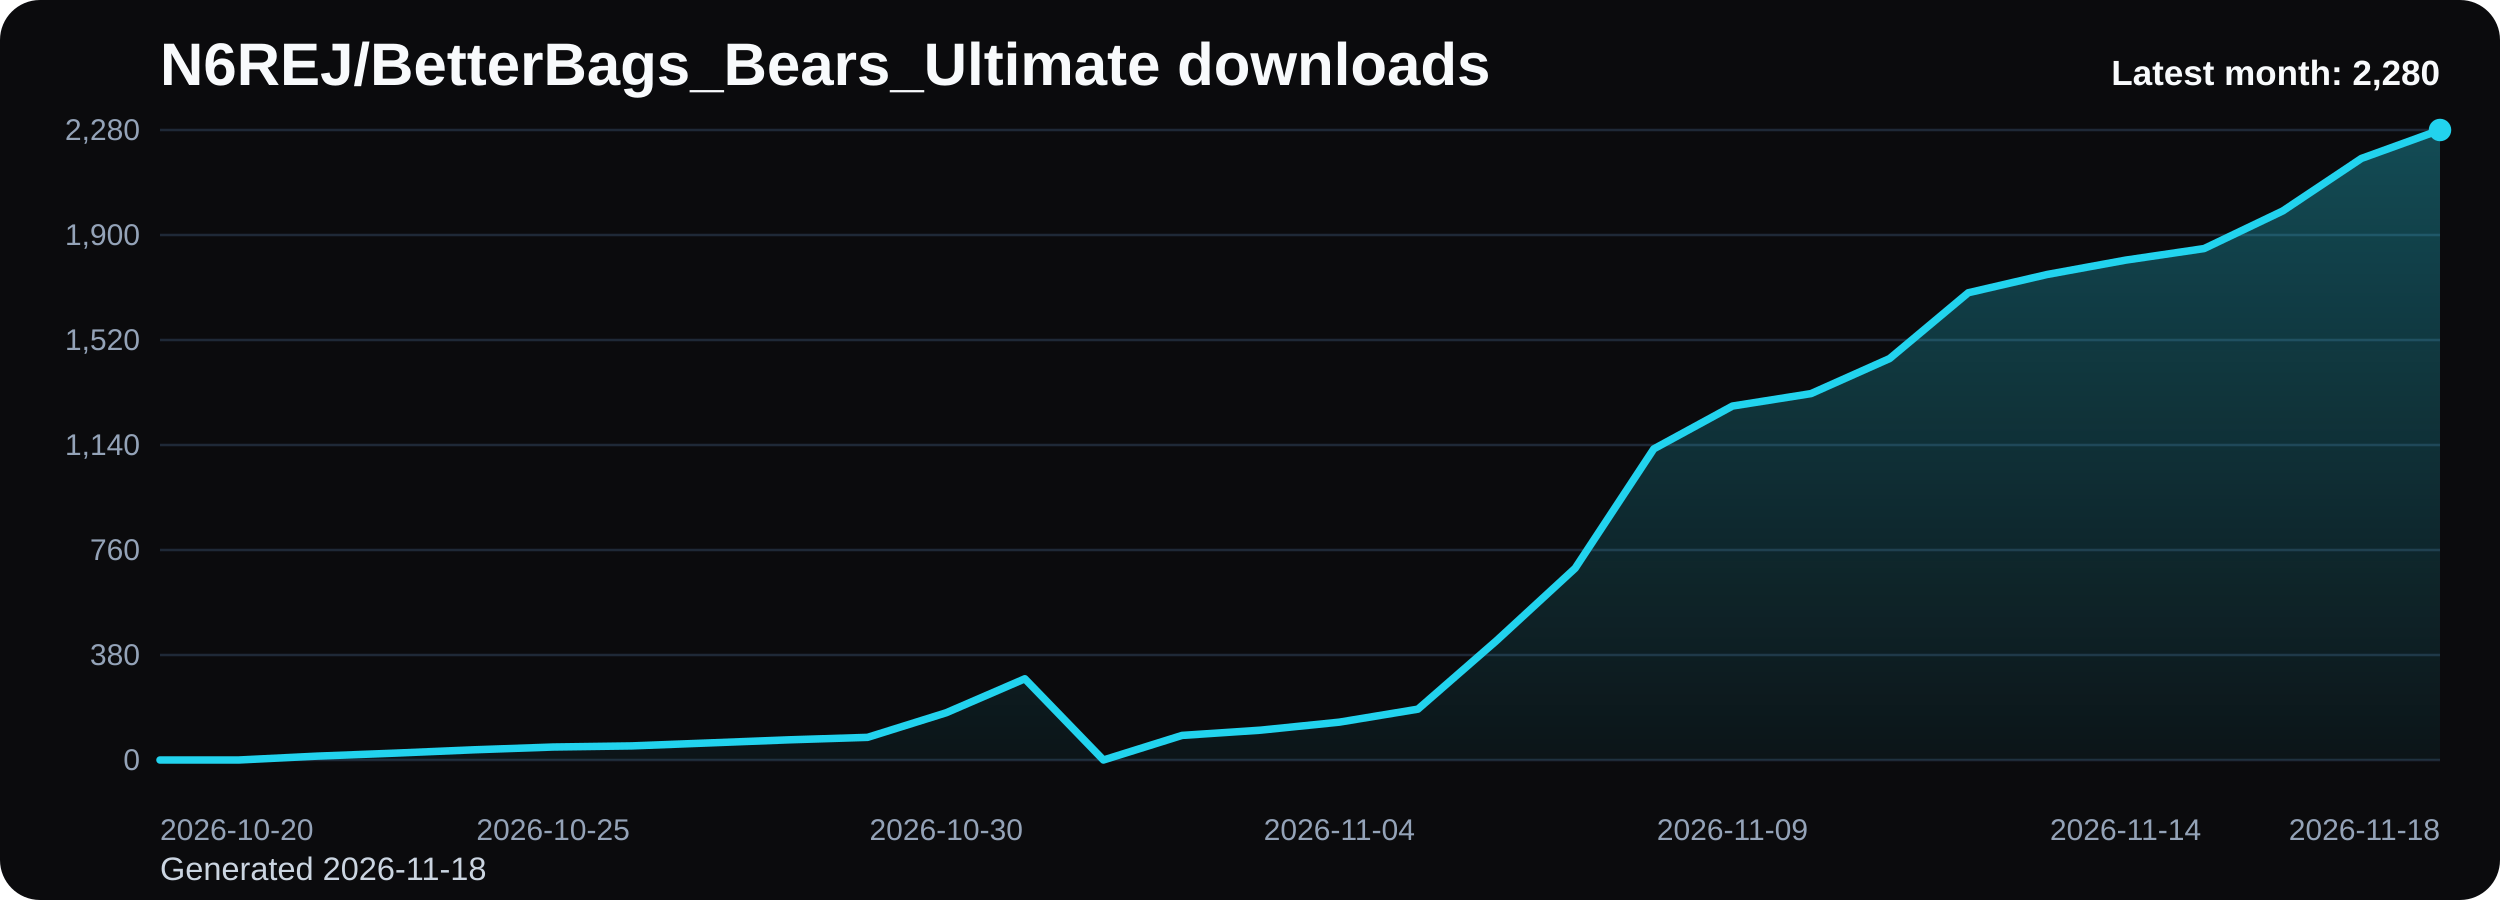
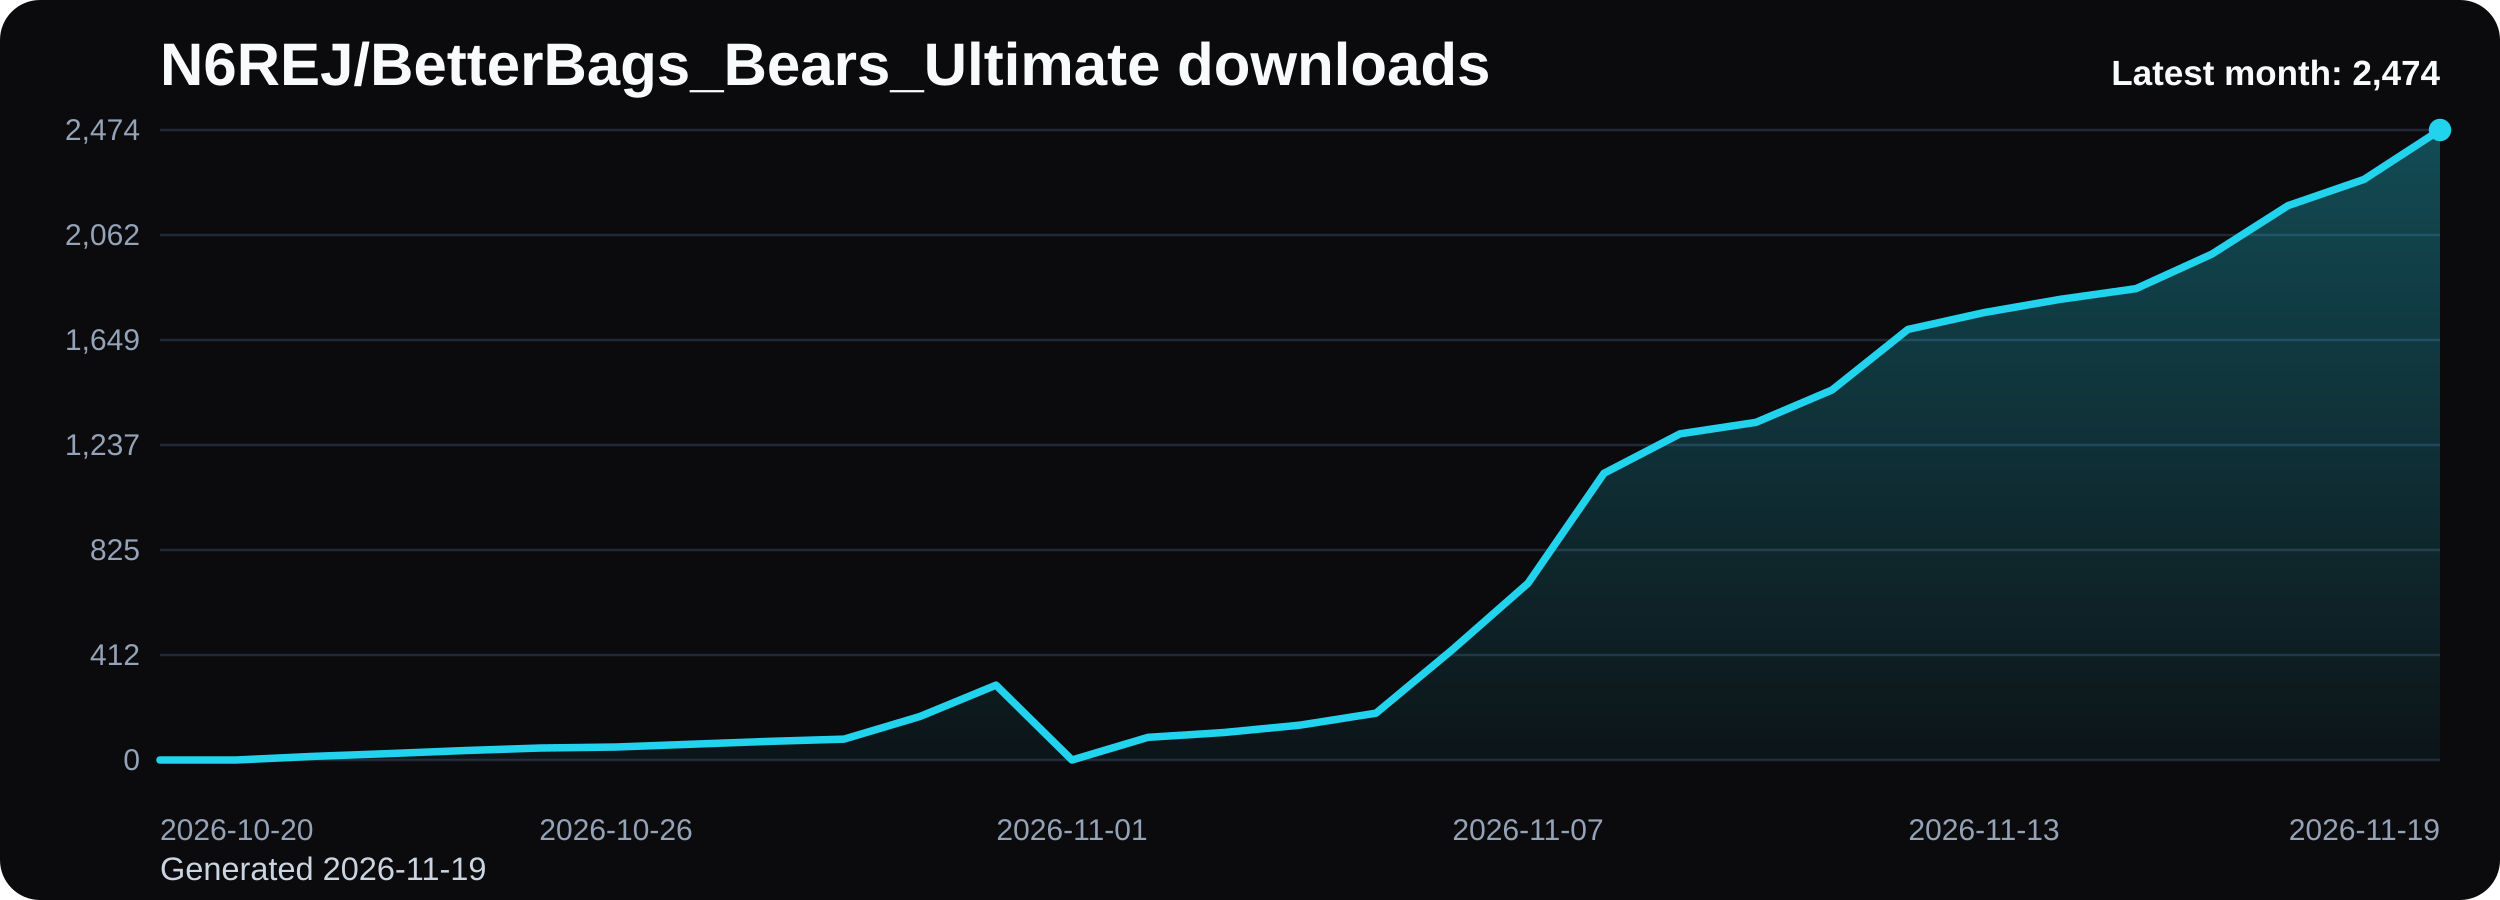
<svg xmlns="http://www.w3.org/2000/svg" viewBox="0 0 1000 360" role="img" aria-label="N6REJ/BetterBags_Bears_Ultimate downloads chart">
  <defs>
    <linearGradient id="fill-monthly-black" x1="0" y1="0" x2="0" y2="1">
      <stop offset="0%" stop-color="#22d3ee" stop-opacity="0.32" />
      <stop offset="100%" stop-color="#22d3ee" stop-opacity="0.05" />
    </linearGradient>
    <style>
      .bg { fill: #0b0b0d; }
      .title { font: 700 24px Arial, sans-serif; fill: #f8fafc; }
      .sub { font: 400 13px Arial, sans-serif; fill: #cbd5e1; }
      .grid { stroke: #1f2937; stroke-width: 1; }
      .axis { font: 400 12px Arial, sans-serif; fill: #94a3b8; }
      .line { fill: none; stroke: #22d3ee; stroke-width: 3; stroke-linecap: round; stroke-linejoin: round; }
      .dot { fill: #22d3ee; }
      .value { font: 600 11px Arial, sans-serif; fill: #cbd5e1; }
      .latest { font: 700 14px Arial, sans-serif; fill: #f8fafc; }
    </style>
  </defs>
  <rect class="bg" x="0" y="0" width="1000" height="360" rx="16" />
  <text class="title" x="64" y="34">N6REJ/BetterBags_Bears_Ultimate downloads</text>
-   <text class="sub" x="64" y="352">Generated 2026-11-18</text>
+   <text class="sub" x="64" y="352">Generated 2026-11-19</text>
  <line x1="64" y1="52.00" x2="976" y2="52.00" class="grid" />
-   <text x="56" y="56.00" text-anchor="end" class="axis">2,280</text>
+   <text x="56" y="56.00" text-anchor="end" class="axis">2,474</text>
  <line x1="64" y1="94.00" x2="976" y2="94.00" class="grid" />
-   <text x="56" y="98.00" text-anchor="end" class="axis">1,900</text>
+   <text x="56" y="98.00" text-anchor="end" class="axis">2,062</text>
  <line x1="64" y1="136.00" x2="976" y2="136.00" class="grid" />
-   <text x="56" y="140.00" text-anchor="end" class="axis">1,520</text>
+   <text x="56" y="140.00" text-anchor="end" class="axis">1,649</text>
  <line x1="64" y1="178.00" x2="976" y2="178.00" class="grid" />
-   <text x="56" y="182.00" text-anchor="end" class="axis">1,140</text>
+   <text x="56" y="182.00" text-anchor="end" class="axis">1,237</text>
  <line x1="64" y1="220.00" x2="976" y2="220.00" class="grid" />
-   <text x="56" y="224.00" text-anchor="end" class="axis">760</text>
+   <text x="56" y="224.00" text-anchor="end" class="axis">825</text>
  <line x1="64" y1="262.00" x2="976" y2="262.00" class="grid" />
-   <text x="56" y="266.00" text-anchor="end" class="axis">380</text>
+   <text x="56" y="266.00" text-anchor="end" class="axis">412</text>
  <line x1="64" y1="304.00" x2="976" y2="304.00" class="grid" />
  <text x="56" y="308.00" text-anchor="end" class="axis">0</text>
-   <path d="M 64.00 304 L 64.00 304.00 L 95.45 304.00 L 126.90 302.45 L 158.34 301.24 L 189.79 299.91 L 221.24 298.81 L 252.69 298.36 L 284.14 297.15 L 315.59 295.93 L 347.03 294.94 L 378.48 285.10 L 409.93 271.51 L 441.38 304.00 L 472.83 294.16 L 504.28 292.06 L 535.72 288.86 L 567.17 283.66 L 598.62 256.25 L 630.07 227.29 L 661.52 179.55 L 692.97 162.42 L 724.41 157.44 L 755.86 143.41 L 787.31 117.10 L 818.76 109.81 L 850.21 104.06 L 881.66 99.42 L 913.10 84.38 L 944.55 63.38 L 976.00 52.00 L 976.00 304 Z" fill="url(#fill-monthly-black)" />
-   <polyline class="line" points="64.00,304.00 95.45,304.00 126.90,302.45 158.34,301.24 189.79,299.91 221.24,298.81 252.69,298.36 284.14,297.15 315.59,295.93 347.03,294.94 378.48,285.10 409.93,271.51 441.38,304.00 472.83,294.16 504.28,292.06 535.72,288.86 567.17,283.66 598.62,256.25 630.07,227.29 661.52,179.55 692.97,162.42 724.41,157.44 755.86,143.41 787.31,117.10 818.76,109.81 850.21,104.06 881.66,99.42 913.10,84.38 944.55,63.38 976.00,52.00" />
+   <path d="M 64.00 304 L 64.00 304.00 L 94.40 304.00 L 124.80 302.57 L 155.20 301.45 L 185.60 300.23 L 216.00 299.21 L 246.40 298.81 L 276.80 297.68 L 307.20 296.56 L 337.60 295.65 L 368.00 286.58 L 398.40 274.05 L 428.80 304.00 L 459.20 294.93 L 489.60 293.00 L 520.00 290.05 L 550.40 285.26 L 580.80 260.00 L 611.20 233.31 L 641.60 189.31 L 672.00 173.52 L 702.40 168.93 L 732.80 156.00 L 763.20 131.76 L 793.60 125.03 L 824.00 119.74 L 854.40 115.46 L 884.80 101.61 L 915.20 82.25 L 945.60 71.76 L 976.00 52.00 L 976.00 304 Z" fill="url(#fill-monthly-black)" />
+   <polyline class="line" points="64.00,304.00 94.40,304.00 124.80,302.57 155.20,301.45 185.60,300.23 216.00,299.21 246.40,298.81 276.80,297.68 307.20,296.56 337.60,295.65 368.00,286.58 398.40,274.05 428.80,304.00 459.20,294.93 489.60,293.00 520.00,290.05 550.40,285.26 580.80,260.00 611.20,233.31 641.60,189.31 672.00,173.52 702.40,168.93 732.80,156.00 763.20,131.76 793.60,125.03 824.00,119.74 854.40,115.46 884.80,101.61 915.20,82.25 945.60,71.76 976.00,52.00" />
  <circle class="dot" cx="976.00" cy="52.00" r="4.5" />
  <text class="axis" x="64.00" y="336" text-anchor="start">2026-10-20</text>
-   <text class="axis" x="221.24" y="336" text-anchor="middle">2026-10-25</text>
-   <text class="axis" x="378.48" y="336" text-anchor="middle">2026-10-30</text>
-   <text class="axis" x="535.72" y="336" text-anchor="middle">2026-11-04</text>
-   <text class="axis" x="692.97" y="336" text-anchor="middle">2026-11-09</text>
-   <text class="axis" x="850.21" y="336" text-anchor="middle">2026-11-14</text>
-   <text class="axis" x="976.00" y="336" text-anchor="end">2026-11-18</text>
-   <text class="latest" x="976" y="34" text-anchor="end">Latest month: 2,280</text>
+   <text class="axis" x="246.40" y="336" text-anchor="middle">2026-10-26</text>
+   <text class="axis" x="428.80" y="336" text-anchor="middle">2026-11-01</text>
+   <text class="axis" x="611.20" y="336" text-anchor="middle">2026-11-07</text>
+   <text class="axis" x="793.60" y="336" text-anchor="middle">2026-11-13</text>
+   <text class="axis" x="976.00" y="336" text-anchor="end">2026-11-19</text>
+   <text class="latest" x="976" y="34" text-anchor="end">Latest month: 2,474</text>
</svg>
